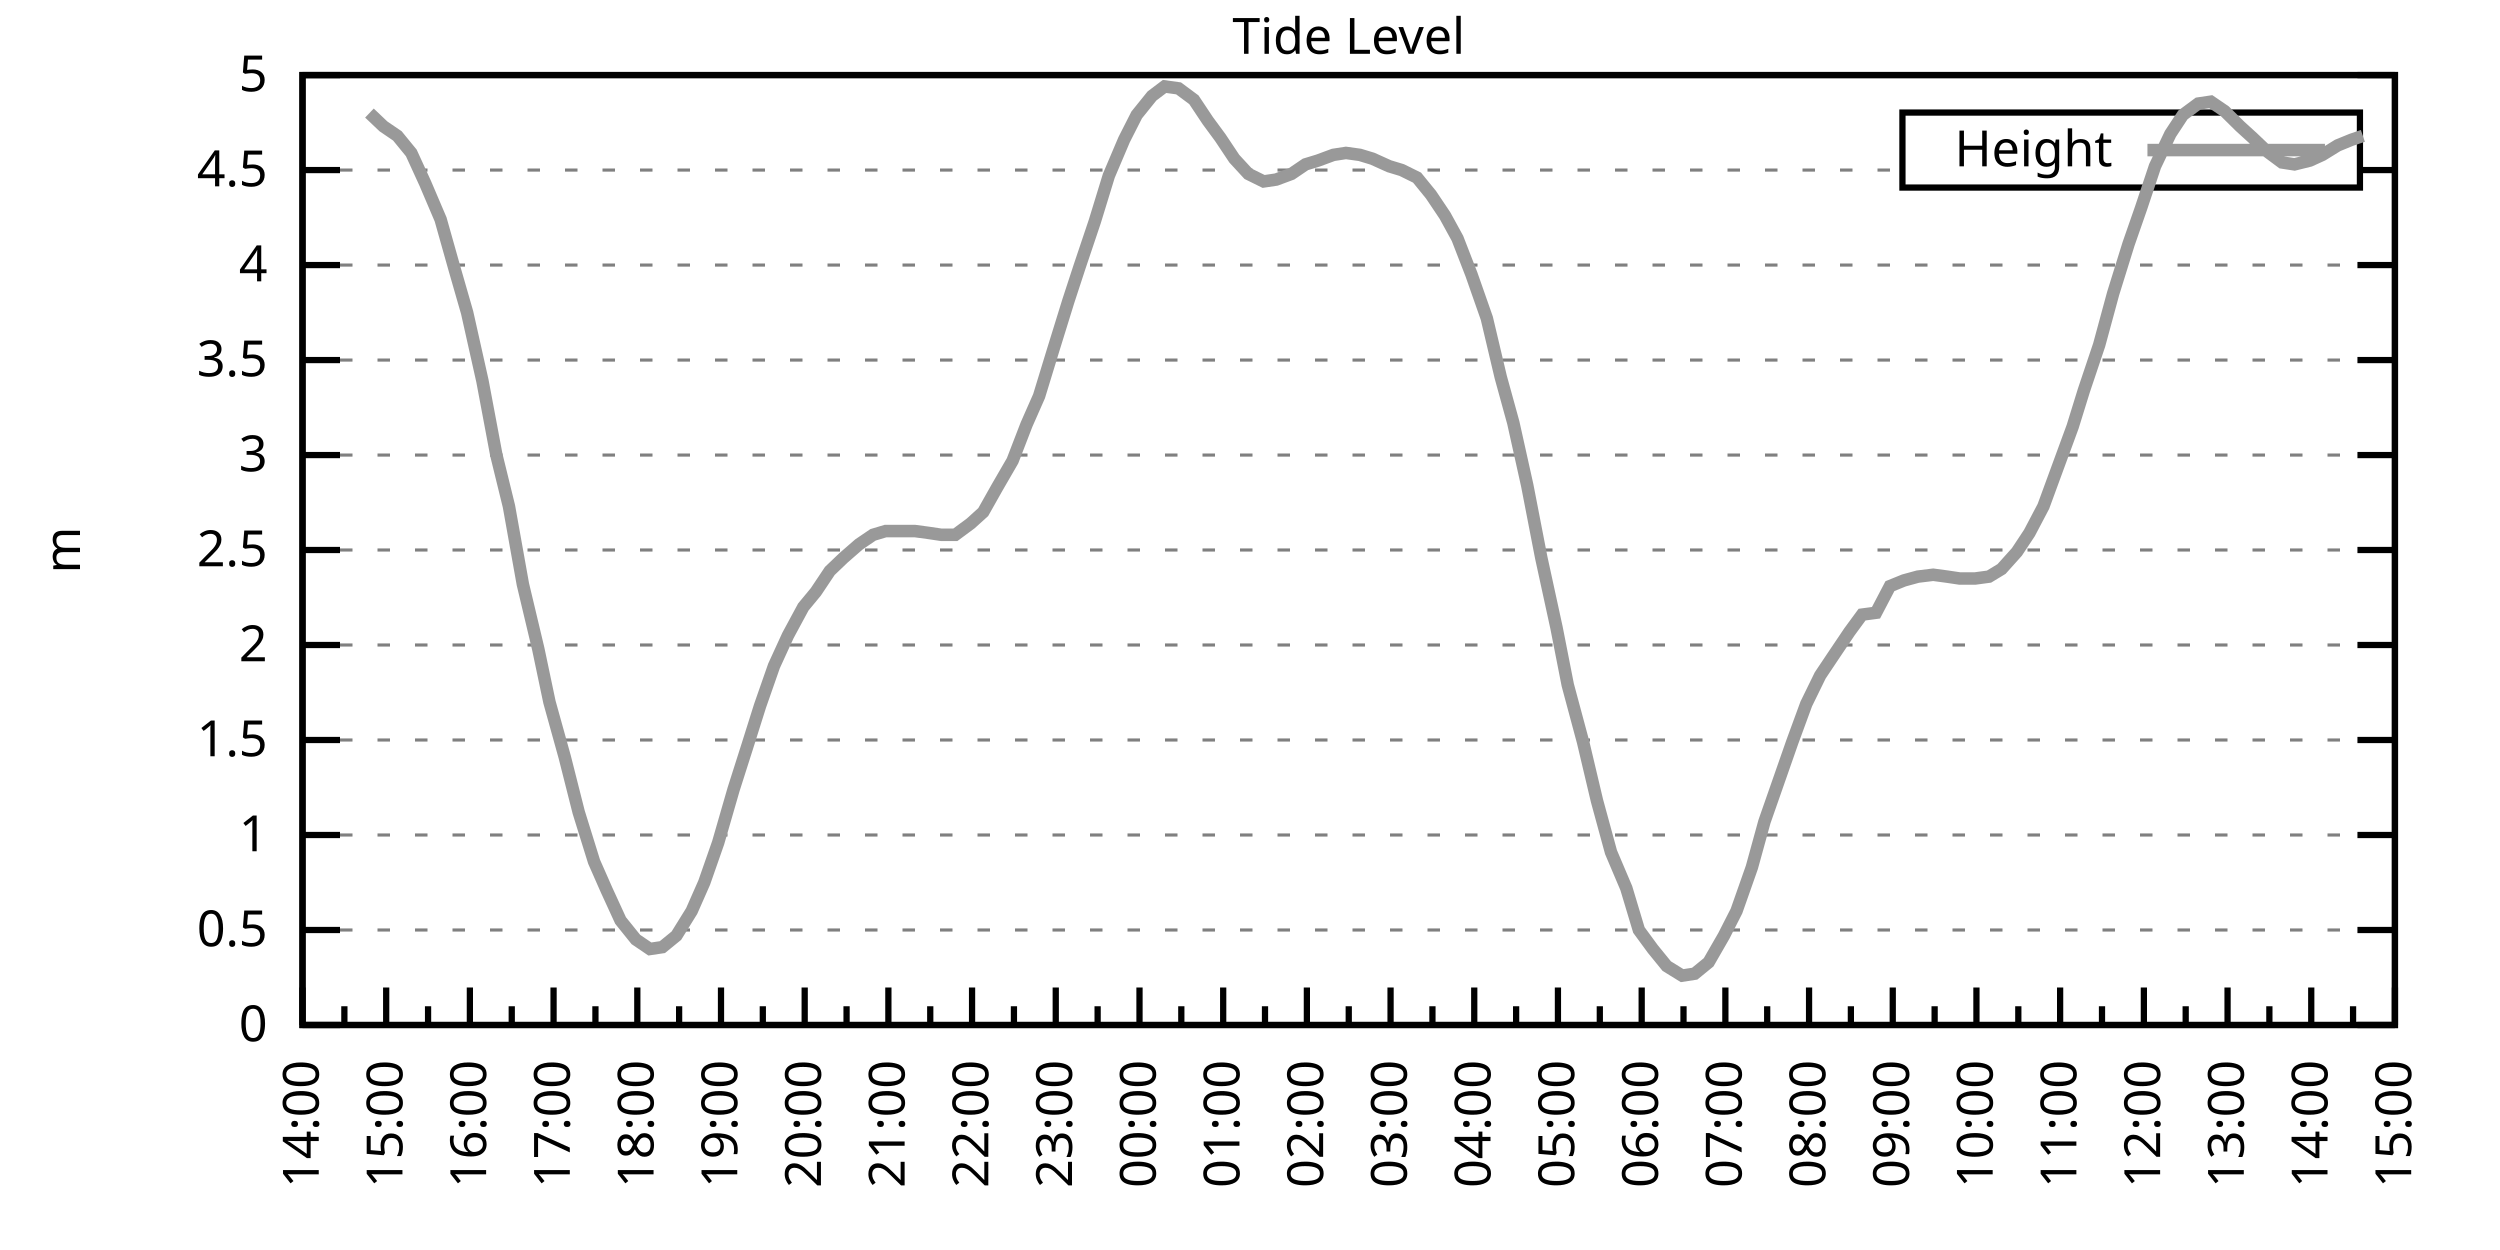
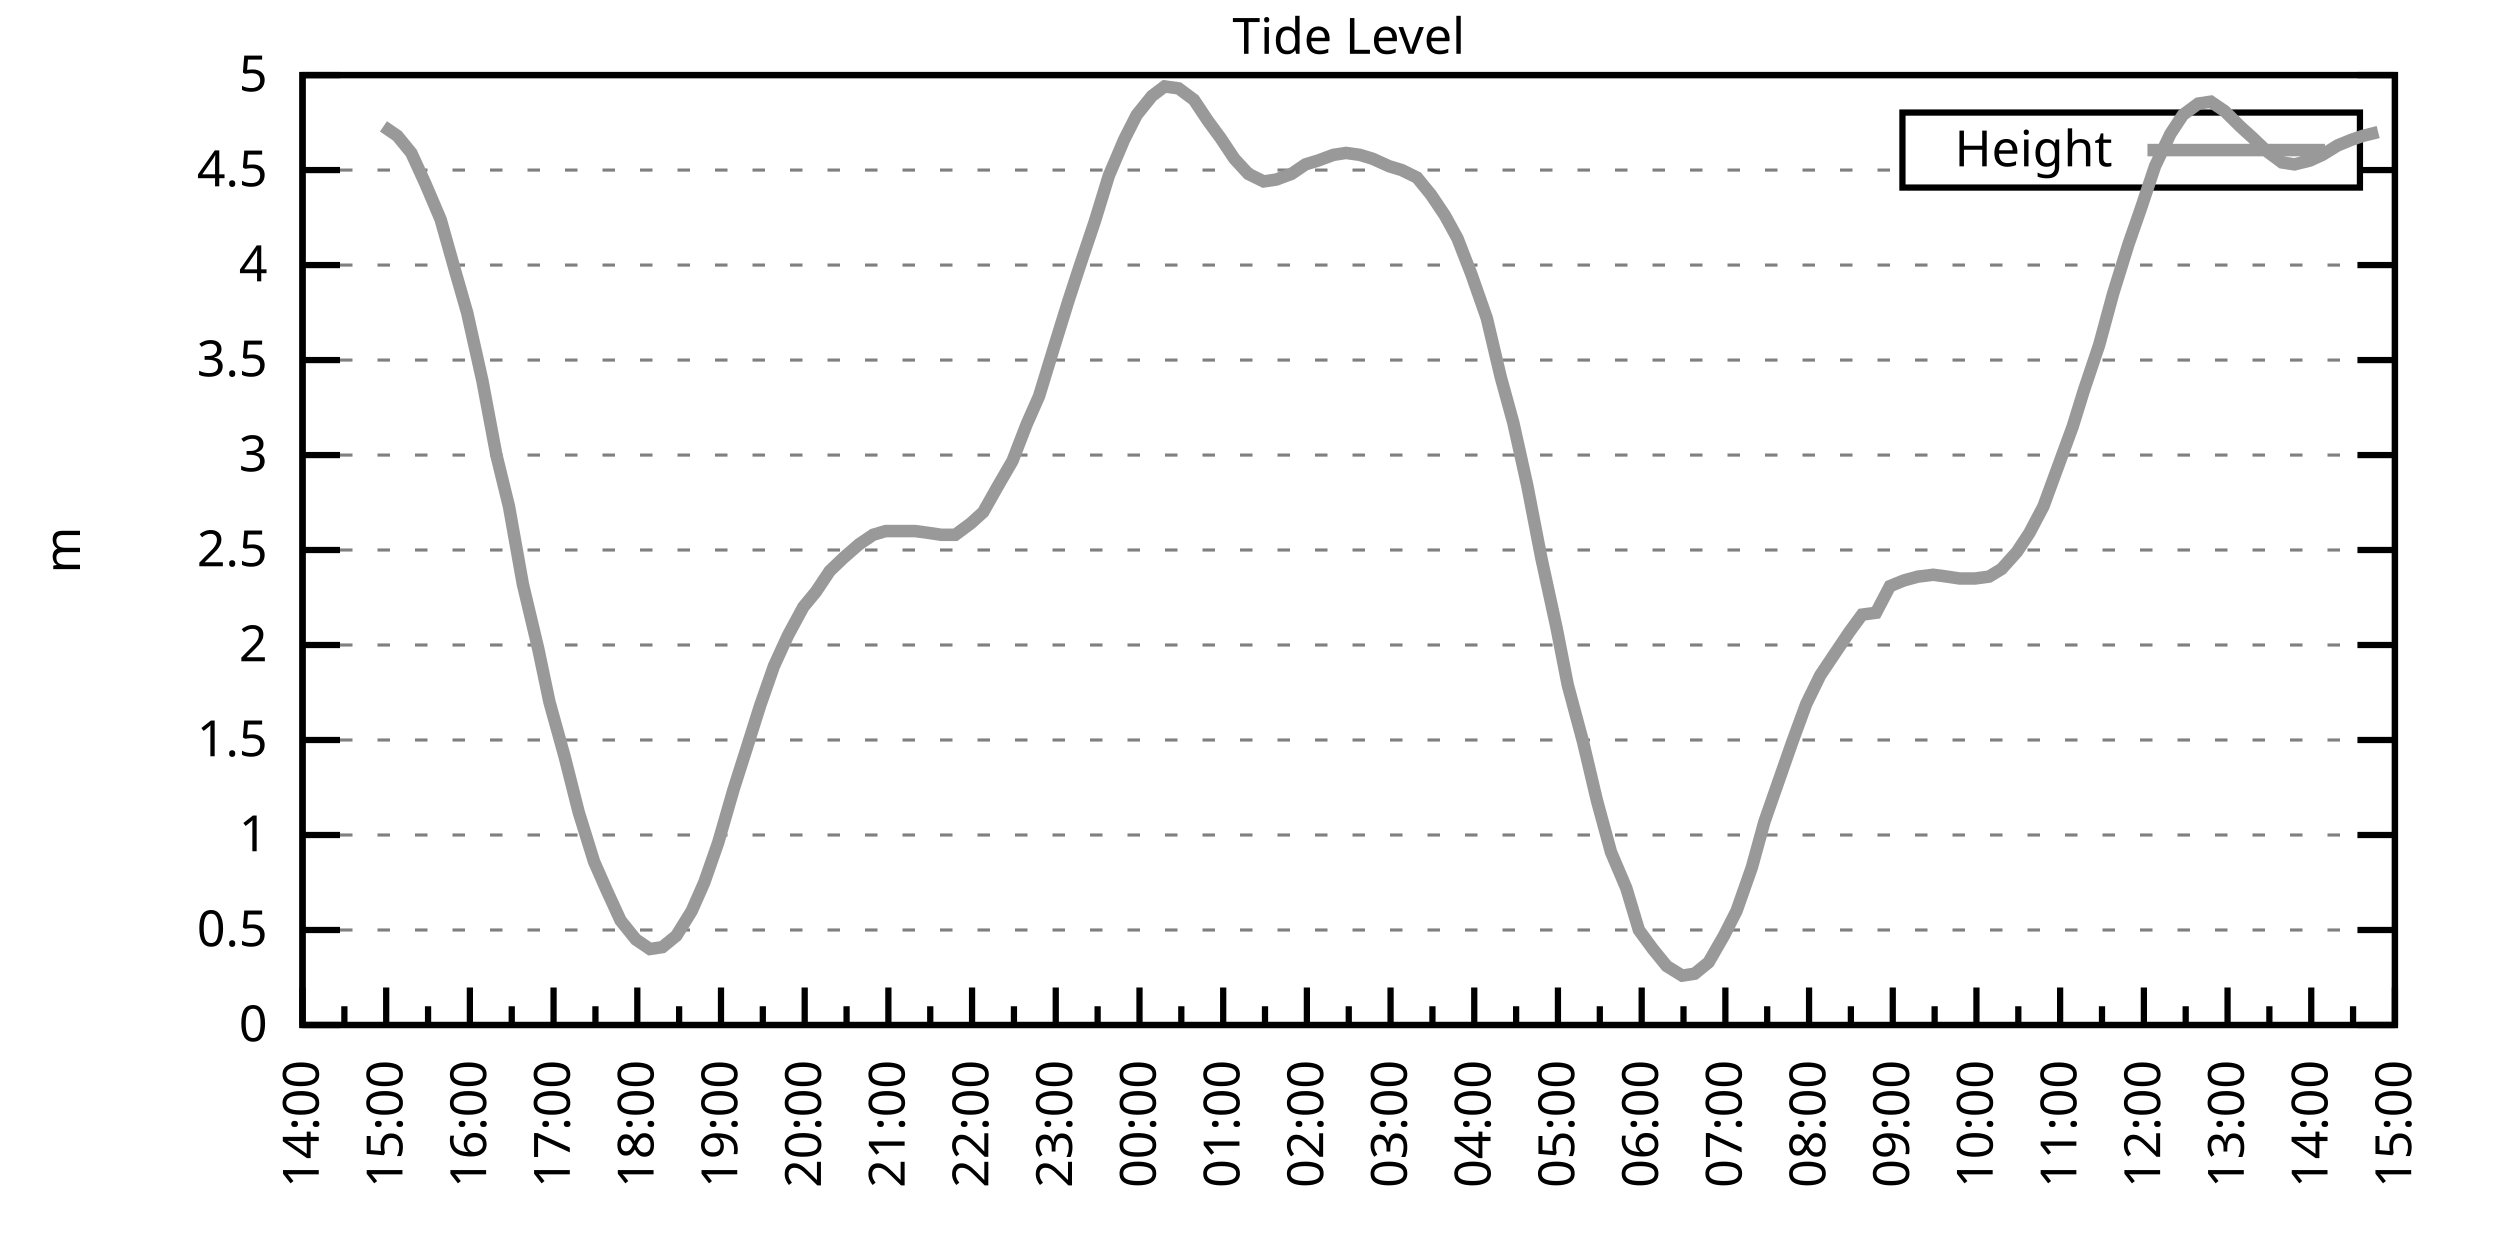
<svg xmlns="http://www.w3.org/2000/svg" xmlns:xlink="http://www.w3.org/1999/xlink" width="400" height="200" viewBox="0 0 400 200">
  <g id="gnuplot_canvas">
    <rect x="0" y="0" width="400" height="200" fill="none" />
    <defs>
      <circle id="gpDot" r="0.5" stroke-width="0.5" stroke="currentColor" />
      <path id="gpPt0" stroke-width="0.333" stroke="currentColor" d="M-1,0 h2 M0,-1 v2" />
      <path id="gpPt1" stroke-width="0.333" stroke="currentColor" d="M-1,-1 L1,1 M1,-1 L-1,1" />
      <path id="gpPt2" stroke-width="0.333" stroke="currentColor" d="M-1,0 L1,0 M0,-1 L0,1 M-1,-1 L1,1 M-1,1 L1,-1" />
      <rect id="gpPt3" stroke-width="0.333" stroke="currentColor" x="-1" y="-1" width="2" height="2" />
      <rect id="gpPt4" stroke-width="0.333" stroke="currentColor" fill="currentColor" x="-1" y="-1" width="2" height="2" />
      <circle id="gpPt5" stroke-width="0.333" stroke="currentColor" cx="0" cy="0" r="1" />
      <use xlink:href="#gpPt5" id="gpPt6" fill="currentColor" stroke="none" />
      <path id="gpPt7" stroke-width="0.333" stroke="currentColor" d="M0,-1.33 L-1.33,0.67 L1.33,0.67 z" />
      <use xlink:href="#gpPt7" id="gpPt8" fill="currentColor" stroke="none" />
      <use xlink:href="#gpPt7" id="gpPt9" stroke="currentColor" transform="rotate(180)" />
      <use xlink:href="#gpPt9" id="gpPt10" fill="currentColor" stroke="none" />
      <use xlink:href="#gpPt3" id="gpPt11" stroke="currentColor" transform="rotate(45)" />
      <use xlink:href="#gpPt11" id="gpPt12" fill="currentColor" stroke="none" />
      <path id="gpPt13" stroke-width="0.333" stroke="currentColor" d="M0,1.330 L1.265,0.411 L0.782,-1.067 L-0.782,-1.076 L-1.265,0.411 z" />
      <use xlink:href="#gpPt13" id="gpPt14" fill="currentColor" stroke="none" />
      <filter id="textbox" filterUnits="objectBoundingBox" x="0" y="0" height="1" width="1">
        <feFlood flood-color="white" flood-opacity="1" result="bgnd" />
        <feComposite in="SourceGraphic" in2="bgnd" operator="atop" />
      </filter>
      <filter id="greybox" filterUnits="objectBoundingBox" x="0" y="0" height="1" width="1">
        <feFlood flood-color="lightgrey" flood-opacity="1" result="grey" />
        <feComposite in="SourceGraphic" in2="grey" operator="atop" />
      </filter>
    </defs>
    <g fill="none" color="white" stroke="currentColor" stroke-width="1.00" stroke-linecap="butt" stroke-linejoin="miter">
</g>
    <g fill="none" color="black" stroke="currentColor" stroke-width="1.00" stroke-linecap="butt" stroke-linejoin="miter">
      <g stroke="none" shape-rendering="crispEdges">
        <polygon fill="rgb(255, 255, 255)" points="48.40,164.00 383.18,164.00 383.18,12.02 48.40,12.02 " />
      </g>
    </g>
    <g fill="none" color="black" stroke="currentColor" stroke-width="1.00" stroke-linecap="butt" stroke-linejoin="miter">
</g>
    <g fill="none" color="black" stroke="black" stroke-width="0.50" stroke-linecap="butt" stroke-linejoin="miter">
</g>
    <g fill="none" color="gray" stroke="currentColor" stroke-width="0.50" stroke-linecap="butt" stroke-linejoin="miter">
      <path stroke="gray" stroke-dasharray="2,4" class="gridline" d="M48.40,164.00 L383.19,164.00  " />
    </g>
    <g fill="none" color="gray" stroke="gray" stroke-width="1.00" stroke-linecap="butt" stroke-linejoin="miter">
</g>
    <g fill="none" color="black" stroke="currentColor" stroke-width="1.00" stroke-linecap="butt" stroke-linejoin="miter">
      <path stroke="black" d="M48.40,164.00 L54.40,164.00 M383.19,164.00 L377.19,164.00  " />
      <g transform="translate(42.80,166.60)" stroke="none" fill="black" font-family="Sans" font-size="8.00" text-anchor="end">
        <text>
          <tspan font-family="Sans"> 0</tspan>
        </text>
      </g>
    </g>
    <g fill="none" color="black" stroke="currentColor" stroke-width="1.00" stroke-linecap="butt" stroke-linejoin="miter">
</g>
    <g fill="none" color="black" stroke="black" stroke-width="0.50" stroke-linecap="butt" stroke-linejoin="miter">
</g>
    <g fill="none" color="gray" stroke="currentColor" stroke-width="0.50" stroke-linecap="butt" stroke-linejoin="miter">
      <path stroke="gray" stroke-dasharray="2,4" class="gridline" d="M48.40,148.80 L383.19,148.80  " />
    </g>
    <g fill="none" color="gray" stroke="gray" stroke-width="1.00" stroke-linecap="butt" stroke-linejoin="miter">
</g>
    <g fill="none" color="black" stroke="currentColor" stroke-width="1.00" stroke-linecap="butt" stroke-linejoin="miter">
      <path stroke="black" d="M48.40,148.80 L54.40,148.80 M383.19,148.80 L377.19,148.80  " />
      <g transform="translate(42.80,151.40)" stroke="none" fill="black" font-family="Sans" font-size="8.00" text-anchor="end">
        <text>
          <tspan font-family="Sans"> 0.5</tspan>
        </text>
      </g>
    </g>
    <g fill="none" color="black" stroke="currentColor" stroke-width="1.00" stroke-linecap="butt" stroke-linejoin="miter">
</g>
    <g fill="none" color="black" stroke="black" stroke-width="0.50" stroke-linecap="butt" stroke-linejoin="miter">
</g>
    <g fill="none" color="gray" stroke="currentColor" stroke-width="0.50" stroke-linecap="butt" stroke-linejoin="miter">
      <path stroke="gray" stroke-dasharray="2,4" class="gridline" d="M48.40,133.60 L383.19,133.60  " />
    </g>
    <g fill="none" color="gray" stroke="gray" stroke-width="1.00" stroke-linecap="butt" stroke-linejoin="miter">
</g>
    <g fill="none" color="black" stroke="currentColor" stroke-width="1.00" stroke-linecap="butt" stroke-linejoin="miter">
      <path stroke="black" d="M48.40,133.60 L54.40,133.60 M383.19,133.60 L377.19,133.60  " />
      <g transform="translate(42.80,136.20)" stroke="none" fill="black" font-family="Sans" font-size="8.00" text-anchor="end">
        <text>
          <tspan font-family="Sans"> 1</tspan>
        </text>
      </g>
    </g>
    <g fill="none" color="black" stroke="currentColor" stroke-width="1.00" stroke-linecap="butt" stroke-linejoin="miter">
</g>
    <g fill="none" color="black" stroke="black" stroke-width="0.50" stroke-linecap="butt" stroke-linejoin="miter">
</g>
    <g fill="none" color="gray" stroke="currentColor" stroke-width="0.50" stroke-linecap="butt" stroke-linejoin="miter">
      <path stroke="gray" stroke-dasharray="2,4" class="gridline" d="M48.40,118.40 L383.19,118.40  " />
    </g>
    <g fill="none" color="gray" stroke="gray" stroke-width="1.00" stroke-linecap="butt" stroke-linejoin="miter">
</g>
    <g fill="none" color="black" stroke="currentColor" stroke-width="1.00" stroke-linecap="butt" stroke-linejoin="miter">
      <path stroke="black" d="M48.40,118.40 L54.40,118.40 M383.19,118.40 L377.19,118.40  " />
      <g transform="translate(42.80,121.00)" stroke="none" fill="black" font-family="Sans" font-size="8.00" text-anchor="end">
        <text>
          <tspan font-family="Sans"> 1.5</tspan>
        </text>
      </g>
    </g>
    <g fill="none" color="black" stroke="currentColor" stroke-width="1.00" stroke-linecap="butt" stroke-linejoin="miter">
</g>
    <g fill="none" color="black" stroke="black" stroke-width="0.50" stroke-linecap="butt" stroke-linejoin="miter">
</g>
    <g fill="none" color="gray" stroke="currentColor" stroke-width="0.50" stroke-linecap="butt" stroke-linejoin="miter">
      <path stroke="gray" stroke-dasharray="2,4" class="gridline" d="M48.40,103.20 L383.19,103.20  " />
    </g>
    <g fill="none" color="gray" stroke="gray" stroke-width="1.00" stroke-linecap="butt" stroke-linejoin="miter">
</g>
    <g fill="none" color="black" stroke="currentColor" stroke-width="1.00" stroke-linecap="butt" stroke-linejoin="miter">
      <path stroke="black" d="M48.40,103.20 L54.40,103.20 M383.19,103.20 L377.19,103.20  " />
      <g transform="translate(42.80,105.80)" stroke="none" fill="black" font-family="Sans" font-size="8.00" text-anchor="end">
        <text>
          <tspan font-family="Sans"> 2</tspan>
        </text>
      </g>
    </g>
    <g fill="none" color="black" stroke="currentColor" stroke-width="1.00" stroke-linecap="butt" stroke-linejoin="miter">
</g>
    <g fill="none" color="black" stroke="black" stroke-width="0.50" stroke-linecap="butt" stroke-linejoin="miter">
</g>
    <g fill="none" color="gray" stroke="currentColor" stroke-width="0.50" stroke-linecap="butt" stroke-linejoin="miter">
      <path stroke="gray" stroke-dasharray="2,4" class="gridline" d="M48.40,88.00 L383.19,88.00  " />
    </g>
    <g fill="none" color="gray" stroke="gray" stroke-width="1.00" stroke-linecap="butt" stroke-linejoin="miter">
</g>
    <g fill="none" color="black" stroke="currentColor" stroke-width="1.00" stroke-linecap="butt" stroke-linejoin="miter">
      <path stroke="black" d="M48.40,88.00 L54.40,88.00 M383.19,88.00 L377.19,88.00  " />
      <g transform="translate(42.80,90.60)" stroke="none" fill="black" font-family="Sans" font-size="8.00" text-anchor="end">
        <text>
          <tspan font-family="Sans"> 2.5</tspan>
        </text>
      </g>
    </g>
    <g fill="none" color="black" stroke="currentColor" stroke-width="1.00" stroke-linecap="butt" stroke-linejoin="miter">
</g>
    <g fill="none" color="black" stroke="black" stroke-width="0.50" stroke-linecap="butt" stroke-linejoin="miter">
</g>
    <g fill="none" color="gray" stroke="currentColor" stroke-width="0.50" stroke-linecap="butt" stroke-linejoin="miter">
      <path stroke="gray" stroke-dasharray="2,4" class="gridline" d="M48.40,72.81 L383.19,72.81  " />
    </g>
    <g fill="none" color="gray" stroke="gray" stroke-width="1.00" stroke-linecap="butt" stroke-linejoin="miter">
</g>
    <g fill="none" color="black" stroke="currentColor" stroke-width="1.00" stroke-linecap="butt" stroke-linejoin="miter">
      <path stroke="black" d="M48.40,72.81 L54.40,72.81 M383.19,72.81 L377.19,72.81  " />
      <g transform="translate(42.80,75.41)" stroke="none" fill="black" font-family="Sans" font-size="8.00" text-anchor="end">
        <text>
          <tspan font-family="Sans"> 3</tspan>
        </text>
      </g>
    </g>
    <g fill="none" color="black" stroke="currentColor" stroke-width="1.00" stroke-linecap="butt" stroke-linejoin="miter">
</g>
    <g fill="none" color="black" stroke="black" stroke-width="0.50" stroke-linecap="butt" stroke-linejoin="miter">
</g>
    <g fill="none" color="gray" stroke="currentColor" stroke-width="0.50" stroke-linecap="butt" stroke-linejoin="miter">
      <path stroke="gray" stroke-dasharray="2,4" class="gridline" d="M48.40,57.61 L383.19,57.61  " />
    </g>
    <g fill="none" color="gray" stroke="gray" stroke-width="1.00" stroke-linecap="butt" stroke-linejoin="miter">
</g>
    <g fill="none" color="black" stroke="currentColor" stroke-width="1.00" stroke-linecap="butt" stroke-linejoin="miter">
      <path stroke="black" d="M48.40,57.61 L54.40,57.61 M383.19,57.61 L377.19,57.61  " />
      <g transform="translate(42.80,60.21)" stroke="none" fill="black" font-family="Sans" font-size="8.00" text-anchor="end">
        <text>
          <tspan font-family="Sans"> 3.5</tspan>
        </text>
      </g>
    </g>
    <g fill="none" color="black" stroke="currentColor" stroke-width="1.00" stroke-linecap="butt" stroke-linejoin="miter">
</g>
    <g fill="none" color="black" stroke="black" stroke-width="0.50" stroke-linecap="butt" stroke-linejoin="miter">
</g>
    <g fill="none" color="gray" stroke="currentColor" stroke-width="0.50" stroke-linecap="butt" stroke-linejoin="miter">
      <path stroke="gray" stroke-dasharray="2,4" class="gridline" d="M48.40,42.41 L383.19,42.41  " />
    </g>
    <g fill="none" color="gray" stroke="gray" stroke-width="1.00" stroke-linecap="butt" stroke-linejoin="miter">
</g>
    <g fill="none" color="black" stroke="currentColor" stroke-width="1.00" stroke-linecap="butt" stroke-linejoin="miter">
      <path stroke="black" d="M48.40,42.41 L54.40,42.41 M383.19,42.41 L377.19,42.41  " />
      <g transform="translate(42.80,45.01)" stroke="none" fill="black" font-family="Sans" font-size="8.00" text-anchor="end">
        <text>
          <tspan font-family="Sans"> 4</tspan>
        </text>
      </g>
    </g>
    <g fill="none" color="black" stroke="currentColor" stroke-width="1.00" stroke-linecap="butt" stroke-linejoin="miter">
</g>
    <g fill="none" color="black" stroke="black" stroke-width="0.50" stroke-linecap="butt" stroke-linejoin="miter">
</g>
    <g fill="none" color="gray" stroke="currentColor" stroke-width="0.50" stroke-linecap="butt" stroke-linejoin="miter">
      <path stroke="gray" stroke-dasharray="2,4" class="gridline" d="M48.40,27.21 L304.39,27.21 M377.59,27.21 L383.19,27.21  " />
    </g>
    <g fill="none" color="gray" stroke="gray" stroke-width="1.00" stroke-linecap="butt" stroke-linejoin="miter">
</g>
    <g fill="none" color="black" stroke="currentColor" stroke-width="1.00" stroke-linecap="butt" stroke-linejoin="miter">
      <path stroke="black" d="M48.40,27.21 L54.40,27.21 M383.19,27.21 L377.19,27.21  " />
      <g transform="translate(42.80,29.81)" stroke="none" fill="black" font-family="Sans" font-size="8.00" text-anchor="end">
        <text>
          <tspan font-family="Sans"> 4.5</tspan>
        </text>
      </g>
    </g>
    <g fill="none" color="black" stroke="currentColor" stroke-width="1.00" stroke-linecap="butt" stroke-linejoin="miter">
</g>
    <g fill="none" color="black" stroke="black" stroke-width="0.50" stroke-linecap="butt" stroke-linejoin="miter">
</g>
    <g fill="none" color="gray" stroke="currentColor" stroke-width="0.50" stroke-linecap="butt" stroke-linejoin="miter">
      <path stroke="gray" stroke-dasharray="2,4" class="gridline" d="M48.40,12.01 L383.19,12.01  " />
    </g>
    <g fill="none" color="gray" stroke="gray" stroke-width="1.00" stroke-linecap="butt" stroke-linejoin="miter">
</g>
    <g fill="none" color="black" stroke="currentColor" stroke-width="1.00" stroke-linecap="butt" stroke-linejoin="miter">
      <path stroke="black" d="M48.40,12.01 L54.40,12.01 M383.19,12.01 L377.19,12.01  " />
      <g transform="translate(42.80,14.61)" stroke="none" fill="black" font-family="Sans" font-size="8.00" text-anchor="end">
        <text>
          <tspan font-family="Sans"> 5</tspan>
        </text>
      </g>
    </g>
    <g fill="none" color="black" stroke="currentColor" stroke-width="1.00" stroke-linecap="butt" stroke-linejoin="miter">
      <path stroke="black" d="M48.40,164.00 L48.40,158.00  " />
      <g transform="translate(51.00,169.60) rotate(270)" stroke="none" fill="black" font-family="Sans" font-size="8.00" text-anchor="end">
        <text>
          <tspan font-family="Sans">14:00</tspan>
        </text>
      </g>
    </g>
    <g fill="none" color="black" stroke="currentColor" stroke-width="1.00" stroke-linecap="butt" stroke-linejoin="miter">
      <path stroke="black" d="M55.10,164.00 L55.10,161.00 M61.79,164.00 L61.79,158.00  " />
      <g transform="translate(64.39,169.60) rotate(270)" stroke="none" fill="black" font-family="Sans" font-size="8.00" text-anchor="end">
        <text>
          <tspan font-family="Sans">15:00</tspan>
        </text>
      </g>
    </g>
    <g fill="none" color="black" stroke="currentColor" stroke-width="1.00" stroke-linecap="butt" stroke-linejoin="miter">
      <path stroke="black" d="M68.49,164.00 L68.49,161.00 M75.18,164.00 L75.18,158.00  " />
      <g transform="translate(77.78,169.60) rotate(270)" stroke="none" fill="black" font-family="Sans" font-size="8.00" text-anchor="end">
        <text>
          <tspan font-family="Sans">16:00</tspan>
        </text>
      </g>
    </g>
    <g fill="none" color="black" stroke="currentColor" stroke-width="1.00" stroke-linecap="butt" stroke-linejoin="miter">
      <path stroke="black" d="M81.88,164.00 L81.88,161.00 M88.57,164.00 L88.57,158.00  " />
      <g transform="translate(91.17,169.60) rotate(270)" stroke="none" fill="black" font-family="Sans" font-size="8.00" text-anchor="end">
        <text>
          <tspan font-family="Sans">17:00</tspan>
        </text>
      </g>
    </g>
    <g fill="none" color="black" stroke="currentColor" stroke-width="1.00" stroke-linecap="butt" stroke-linejoin="miter">
      <path stroke="black" d="M95.27,164.00 L95.27,161.00 M101.97,164.00 L101.97,158.00  " />
      <g transform="translate(104.57,169.60) rotate(270)" stroke="none" fill="black" font-family="Sans" font-size="8.00" text-anchor="end">
        <text>
          <tspan font-family="Sans">18:00</tspan>
        </text>
      </g>
    </g>
    <g fill="none" color="black" stroke="currentColor" stroke-width="1.00" stroke-linecap="butt" stroke-linejoin="miter">
      <path stroke="black" d="M108.66,164.00 L108.66,161.00 M115.36,164.00 L115.36,158.00  " />
      <g transform="translate(117.96,169.60) rotate(270)" stroke="none" fill="black" font-family="Sans" font-size="8.00" text-anchor="end">
        <text>
          <tspan font-family="Sans">19:00</tspan>
        </text>
      </g>
    </g>
    <g fill="none" color="black" stroke="currentColor" stroke-width="1.00" stroke-linecap="butt" stroke-linejoin="miter">
      <path stroke="black" d="M122.05,164.00 L122.05,161.00 M128.75,164.00 L128.75,158.00  " />
      <g transform="translate(131.35,169.60) rotate(270)" stroke="none" fill="black" font-family="Sans" font-size="8.00" text-anchor="end">
        <text>
          <tspan font-family="Sans">20:00</tspan>
        </text>
      </g>
    </g>
    <g fill="none" color="black" stroke="currentColor" stroke-width="1.00" stroke-linecap="butt" stroke-linejoin="miter">
      <path stroke="black" d="M135.45,164.00 L135.45,161.00 M142.14,164.00 L142.14,158.00  " />
      <g transform="translate(144.74,169.60) rotate(270)" stroke="none" fill="black" font-family="Sans" font-size="8.00" text-anchor="end">
        <text>
          <tspan font-family="Sans">21:00</tspan>
        </text>
      </g>
    </g>
    <g fill="none" color="black" stroke="currentColor" stroke-width="1.00" stroke-linecap="butt" stroke-linejoin="miter">
      <path stroke="black" d="M148.84,164.00 L148.84,161.00 M155.53,164.00 L155.53,158.00  " />
      <g transform="translate(158.13,169.60) rotate(270)" stroke="none" fill="black" font-family="Sans" font-size="8.00" text-anchor="end">
        <text>
          <tspan font-family="Sans">22:00</tspan>
        </text>
      </g>
    </g>
    <g fill="none" color="black" stroke="currentColor" stroke-width="1.00" stroke-linecap="butt" stroke-linejoin="miter">
      <path stroke="black" d="M162.23,164.00 L162.23,161.00 M168.92,164.00 L168.92,158.00  " />
      <g transform="translate(171.52,169.60) rotate(270)" stroke="none" fill="black" font-family="Sans" font-size="8.00" text-anchor="end">
        <text>
          <tspan font-family="Sans">23:00</tspan>
        </text>
      </g>
    </g>
    <g fill="none" color="black" stroke="currentColor" stroke-width="1.00" stroke-linecap="butt" stroke-linejoin="miter">
      <path stroke="black" d="M175.62,164.00 L175.62,161.00 M182.32,164.00 L182.32,158.00  " />
      <g transform="translate(184.92,169.60) rotate(270)" stroke="none" fill="black" font-family="Sans" font-size="8.00" text-anchor="end">
        <text>
          <tspan font-family="Sans">00:00</tspan>
        </text>
      </g>
    </g>
    <g fill="none" color="black" stroke="currentColor" stroke-width="1.00" stroke-linecap="butt" stroke-linejoin="miter">
      <path stroke="black" d="M189.01,164.00 L189.01,161.00 M195.71,164.00 L195.71,158.00  " />
      <g transform="translate(198.31,169.60) rotate(270)" stroke="none" fill="black" font-family="Sans" font-size="8.00" text-anchor="end">
        <text>
          <tspan font-family="Sans">01:00</tspan>
        </text>
      </g>
    </g>
    <g fill="none" color="black" stroke="currentColor" stroke-width="1.00" stroke-linecap="butt" stroke-linejoin="miter">
      <path stroke="black" d="M202.40,164.00 L202.40,161.00 M209.10,164.00 L209.10,158.00  " />
      <g transform="translate(211.70,169.60) rotate(270)" stroke="none" fill="black" font-family="Sans" font-size="8.00" text-anchor="end">
        <text>
          <tspan font-family="Sans">02:00</tspan>
        </text>
      </g>
    </g>
    <g fill="none" color="black" stroke="currentColor" stroke-width="1.00" stroke-linecap="butt" stroke-linejoin="miter">
      <path stroke="black" d="M215.80,164.00 L215.80,161.00 M222.49,164.00 L222.49,158.00  " />
      <g transform="translate(225.09,169.60) rotate(270)" stroke="none" fill="black" font-family="Sans" font-size="8.00" text-anchor="end">
        <text>
          <tspan font-family="Sans">03:00</tspan>
        </text>
      </g>
    </g>
    <g fill="none" color="black" stroke="currentColor" stroke-width="1.00" stroke-linecap="butt" stroke-linejoin="miter">
      <path stroke="black" d="M229.19,164.00 L229.19,161.00 M235.88,164.00 L235.88,158.00  " />
      <g transform="translate(238.48,169.60) rotate(270)" stroke="none" fill="black" font-family="Sans" font-size="8.00" text-anchor="end">
        <text>
          <tspan font-family="Sans">04:00</tspan>
        </text>
      </g>
    </g>
    <g fill="none" color="black" stroke="currentColor" stroke-width="1.00" stroke-linecap="butt" stroke-linejoin="miter">
      <path stroke="black" d="M242.58,164.00 L242.58,161.00 M249.27,164.00 L249.27,158.00  " />
      <g transform="translate(251.87,169.60) rotate(270)" stroke="none" fill="black" font-family="Sans" font-size="8.00" text-anchor="end">
        <text>
          <tspan font-family="Sans">05:00</tspan>
        </text>
      </g>
    </g>
    <g fill="none" color="black" stroke="currentColor" stroke-width="1.00" stroke-linecap="butt" stroke-linejoin="miter">
      <path stroke="black" d="M255.97,164.00 L255.97,161.00 M262.67,164.00 L262.67,158.00  " />
      <g transform="translate(265.27,169.60) rotate(270)" stroke="none" fill="black" font-family="Sans" font-size="8.00" text-anchor="end">
        <text>
          <tspan font-family="Sans">06:00</tspan>
        </text>
      </g>
    </g>
    <g fill="none" color="black" stroke="currentColor" stroke-width="1.00" stroke-linecap="butt" stroke-linejoin="miter">
      <path stroke="black" d="M269.36,164.00 L269.36,161.00 M276.06,164.00 L276.06,158.00  " />
      <g transform="translate(278.66,169.60) rotate(270)" stroke="none" fill="black" font-family="Sans" font-size="8.00" text-anchor="end">
        <text>
          <tspan font-family="Sans">07:00</tspan>
        </text>
      </g>
    </g>
    <g fill="none" color="black" stroke="currentColor" stroke-width="1.00" stroke-linecap="butt" stroke-linejoin="miter">
      <path stroke="black" d="M282.75,164.00 L282.75,161.00 M289.45,164.00 L289.45,158.00  " />
      <g transform="translate(292.05,169.60) rotate(270)" stroke="none" fill="black" font-family="Sans" font-size="8.00" text-anchor="end">
        <text>
          <tspan font-family="Sans">08:00</tspan>
        </text>
      </g>
    </g>
    <g fill="none" color="black" stroke="currentColor" stroke-width="1.00" stroke-linecap="butt" stroke-linejoin="miter">
      <path stroke="black" d="M296.14,164.00 L296.14,161.00 M302.84,164.00 L302.84,158.00  " />
      <g transform="translate(305.44,169.60) rotate(270)" stroke="none" fill="black" font-family="Sans" font-size="8.00" text-anchor="end">
        <text>
          <tspan font-family="Sans">09:00</tspan>
        </text>
      </g>
    </g>
    <g fill="none" color="black" stroke="currentColor" stroke-width="1.00" stroke-linecap="butt" stroke-linejoin="miter">
      <path stroke="black" d="M309.54,164.00 L309.54,161.00 M316.23,164.00 L316.23,158.00  " />
      <g transform="translate(318.83,169.60) rotate(270)" stroke="none" fill="black" font-family="Sans" font-size="8.00" text-anchor="end">
        <text>
          <tspan font-family="Sans">10:00</tspan>
        </text>
      </g>
    </g>
    <g fill="none" color="black" stroke="currentColor" stroke-width="1.00" stroke-linecap="butt" stroke-linejoin="miter">
      <path stroke="black" d="M322.93,164.00 L322.93,161.00 M329.62,164.00 L329.62,158.00  " />
      <g transform="translate(332.22,169.60) rotate(270)" stroke="none" fill="black" font-family="Sans" font-size="8.00" text-anchor="end">
        <text>
          <tspan font-family="Sans">11:00</tspan>
        </text>
      </g>
    </g>
    <g fill="none" color="black" stroke="currentColor" stroke-width="1.00" stroke-linecap="butt" stroke-linejoin="miter">
      <path stroke="black" d="M336.32,164.00 L336.32,161.00 M343.02,164.00 L343.02,158.00  " />
      <g transform="translate(345.62,169.60) rotate(270)" stroke="none" fill="black" font-family="Sans" font-size="8.00" text-anchor="end">
        <text>
          <tspan font-family="Sans">12:00</tspan>
        </text>
      </g>
    </g>
    <g fill="none" color="black" stroke="currentColor" stroke-width="1.00" stroke-linecap="butt" stroke-linejoin="miter">
      <path stroke="black" d="M349.71,164.00 L349.71,161.00 M356.41,164.00 L356.41,158.00  " />
      <g transform="translate(359.01,169.60) rotate(270)" stroke="none" fill="black" font-family="Sans" font-size="8.00" text-anchor="end">
        <text>
          <tspan font-family="Sans">13:00</tspan>
        </text>
      </g>
    </g>
    <g fill="none" color="black" stroke="currentColor" stroke-width="1.00" stroke-linecap="butt" stroke-linejoin="miter">
      <path stroke="black" d="M363.10,164.00 L363.10,161.00 M369.80,164.00 L369.80,158.00  " />
      <g transform="translate(372.40,169.60) rotate(270)" stroke="none" fill="black" font-family="Sans" font-size="8.00" text-anchor="end">
        <text>
          <tspan font-family="Sans">14:00</tspan>
        </text>
      </g>
    </g>
    <g fill="none" color="black" stroke="currentColor" stroke-width="1.00" stroke-linecap="butt" stroke-linejoin="miter">
      <path stroke="black" d="M376.49,164.00 L376.49,161.00 M383.19,164.00 L383.19,158.00  " />
      <g transform="translate(385.79,169.60) rotate(270)" stroke="none" fill="black" font-family="Sans" font-size="8.00" text-anchor="end">
        <text>
          <tspan font-family="Sans">15:00</tspan>
        </text>
      </g>
    </g>
    <g fill="none" color="black" stroke="currentColor" stroke-width="1.00" stroke-linecap="butt" stroke-linejoin="miter">
</g>
    <g fill="none" color="black" stroke="currentColor" stroke-width="1.00" stroke-linecap="butt" stroke-linejoin="miter">
      <path stroke="black" d="M48.40,12.01 L48.40,164.00 L383.19,164.00 L383.19,12.01 L48.40,12.01 Z  " />
    </g>
    <g fill="none" color="black" stroke="currentColor" stroke-width="1.00" stroke-linecap="butt" stroke-linejoin="miter">
      <g transform="translate(12.80,88.01) rotate(270)" stroke="none" fill="black" font-family="Sans" font-size="8.00" text-anchor="middle">
        <text>
          <tspan font-family="Sans">m</tspan>
        </text>
      </g>
    </g>
    <g fill="none" color="black" stroke="currentColor" stroke-width="1.00" stroke-linecap="butt" stroke-linejoin="miter">
</g>
    <g fill="none" color="black" stroke="currentColor" stroke-width="1.00" stroke-linecap="butt" stroke-linejoin="miter">
      <path stroke="black" d="M304.39,30.01 L304.39,18.01 L377.59,18.01 L377.59,30.01 L304.39,30.01 Z  " />
    </g>
    <g id="Tide_level_plot_1">
      <g fill="none" color="white" stroke="black" stroke-width="2.00" stroke-linecap="butt" stroke-linejoin="miter">
</g>
      <g fill="none" color="black" stroke="currentColor" stroke-width="2.00" stroke-linecap="butt" stroke-linejoin="miter">
        <g transform="translate(337.99,26.61)" stroke="none" fill="black" font-family="Sans" font-size="8.00" text-anchor="end">
          <text>
            <tspan font-family="Sans">Height</tspan>
          </text>
        </g>
      </g>
      <g fill="none" color="black" stroke="currentColor" stroke-width="2.00" stroke-linecap="butt" stroke-linejoin="miter">
-         <path stroke="rgb(153, 153, 153)" d="M343.59,24.01 L371.99,24.01 M59.11,18.09 L61.35,20.22 L63.58,21.74 L65.81,24.47 L68.04,29.34 L70.50,35.11   L72.73,43.02 L74.74,50.01 L77.19,60.95 L79.42,72.81 L81.43,81.01 L83.66,93.48 L86.12,103.81 L87.91,112.32   L90.36,121.14 L92.59,129.95 L95.05,137.86 L97.06,142.42 L99.29,147.28 L101.74,150.32 L103.98,151.84 L105.98,151.54   L108.22,149.71 L110.67,145.76 L112.68,141.20 L114.91,134.82 L117.37,126.31 L119.60,119.31 L121.61,112.93 L123.84,106.55   L126.07,101.68 L128.53,97.12 L130.54,94.69 L132.77,91.35 L135.00,89.22 L137.45,87.09 L139.69,85.57 L141.69,84.97   L143.93,84.97 L146.38,84.97 L148.61,85.27 L150.62,85.57 L152.85,85.57 L155.31,83.75 L157.32,81.93 L159.55,77.97   L162.01,73.72 L164.24,67.94 L166.25,63.38 L168.48,56.09 L170.93,48.18 L172.72,42.71 L175.17,35.42 L177.41,28.12   L179.86,22.35 L181.87,18.39 L184.32,15.35 L186.33,13.83 L188.57,14.14 L191.02,15.96 L193.25,19.31 L195.26,22.04   L197.49,25.39 L199.73,27.82 L202.18,29.03 L204.19,28.73 L206.64,27.82 L208.88,26.30 L210.88,25.69 L213.34,24.78   L215.35,24.47 L217.58,24.78 L219.59,25.39 L222.27,26.60 L224.28,27.21 L226.73,28.42 L228.96,31.16 L231.20,34.50   L233.20,38.15 L235.44,43.93 L237.89,50.92 L240.12,60.34 L242.13,67.64 L244.36,77.67 L246.60,89.22 L249.05,100.47   L250.84,109.59 L253.29,118.71 L255.52,128.13 L257.76,136.34 L260.21,142.11 L262.22,148.80 L264.45,151.84 L266.68,154.58   L269.14,156.10 L271.15,155.79 L273.38,153.97 L275.83,149.71 L277.84,145.76 L280.30,138.77 L282.31,131.47 L284.54,125.09   L286.77,118.71 L289.00,112.63 L291.23,108.07 L293.47,104.72 L295.92,101.08 L297.93,98.34 L300.16,98.04 L302.39,93.78   L304.63,92.87 L306.86,92.26 L309.31,91.96 L311.54,92.26 L313.55,92.56 L316.01,92.56 L318.24,92.26 L320.25,91.04   L322.70,88.31 L324.71,85.27 L326.95,81.01 L329.18,74.93 L331.63,68.25 L333.42,62.47 L335.87,55.18 L338.10,46.97   L340.56,39.06 L342.57,33.29 L344.80,26.60 L347.26,21.43 L349.26,18.39 L351.72,16.57 L353.73,16.27 L355.96,17.79   L358.42,20.22 L360.42,22.04 L362.66,24.17 L365.11,25.99 L367.12,26.30 L369.58,25.69 L371.58,24.78 L374.04,23.26   L376.27,22.35 L378.06,21.74  " />
+         <path stroke="rgb(153, 153, 153)" d="M343.59,24.01 L371.99,24.01 M61.35,20.22 L63.58,21.74 L65.81,24.47 L68.04,29.34 L70.50,35.11 L72.73,43.02   L74.74,50.01 L77.19,60.95 L79.42,72.81 L81.43,81.01 L83.66,93.48 L86.12,103.81 L87.91,112.32 L90.36,121.14   L92.59,129.95 L95.05,137.86 L97.06,142.42 L99.29,147.28 L101.74,150.32 L103.98,151.84 L105.98,151.54 L108.22,149.71   L110.67,145.76 L112.68,141.20 L114.91,134.82 L117.37,126.31 L119.60,119.31 L121.61,112.93 L123.84,106.55 L126.07,101.68   L128.53,97.12 L130.54,94.69 L132.77,91.35 L135.00,89.22 L137.45,87.09 L139.69,85.57 L141.69,84.97 L143.93,84.97   L146.38,84.97 L148.61,85.27 L150.62,85.57 L152.85,85.57 L155.31,83.75 L157.32,81.93 L159.55,77.97 L162.01,73.72   L164.24,67.94 L166.25,63.38 L168.48,56.09 L170.93,48.18 L172.72,42.71 L175.17,35.42 L177.41,28.12 L179.86,22.35   L181.87,18.39 L184.32,15.35 L186.33,13.83 L188.57,14.14 L191.02,15.96 L193.25,19.31 L195.26,22.04 L197.49,25.39   L199.73,27.82 L202.18,29.03 L204.19,28.73 L206.64,27.82 L208.88,26.30 L210.88,25.69 L213.34,24.78 L215.35,24.47   L217.58,24.78 L219.59,25.39 L222.27,26.60 L224.28,27.21 L226.73,28.42 L228.96,31.16 L231.20,34.50 L233.20,38.15   L235.44,43.93 L237.89,50.92 L240.12,60.34 L242.13,67.64 L244.36,77.67 L246.60,89.22 L249.05,100.47 L250.84,109.59   L253.29,118.71 L255.52,128.13 L257.76,136.34 L260.21,142.11 L262.22,148.80 L264.45,151.84 L266.68,154.58 L269.14,156.10   L271.15,155.79 L273.38,153.97 L275.83,149.71 L277.84,145.76 L280.30,138.77 L282.31,131.47 L284.54,125.09 L286.77,118.71   L289.00,112.63 L291.23,108.07 L293.47,104.72 L295.92,101.08 L297.93,98.34 L300.16,98.04 L302.39,93.78 L304.63,92.87   L306.86,92.26 L309.31,91.96 L311.54,92.26 L313.55,92.56 L316.01,92.56 L318.24,92.26 L320.25,91.04 L322.70,88.31   L324.71,85.27 L326.95,81.01 L329.18,74.93 L331.63,68.25 L333.42,62.47 L335.87,55.18 L338.10,46.97 L340.56,39.06   L342.57,33.29 L344.80,26.60 L347.26,21.43 L349.26,18.39 L351.72,16.57 L353.73,16.27 L355.96,17.79 L358.42,20.22   L360.42,22.04 L362.66,24.17 L365.11,25.99 L367.12,26.30 L369.58,25.69 L371.58,24.78 L374.04,23.26 L376.27,22.35   L378.06,21.74 L380.51,21.13  " />
      </g>
    </g>
    <g fill="none" color="black" stroke="currentColor" stroke-width="2.00" stroke-linecap="butt" stroke-linejoin="miter">
</g>
    <g fill="none" color="black" stroke="black" stroke-width="1.00" stroke-linecap="butt" stroke-linejoin="miter">
</g>
    <g fill="none" color="black" stroke="currentColor" stroke-width="1.00" stroke-linecap="butt" stroke-linejoin="miter">
      <path stroke="black" d="M48.40,12.01 L48.40,164.00 L383.19,164.00 L383.19,12.01 L48.40,12.01 Z  " />
    </g>
    <g fill="none" color="black" stroke="currentColor" stroke-width="1.00" stroke-linecap="butt" stroke-linejoin="miter">
      <g transform="translate(215.79,8.61)" stroke="none" fill="black" font-family="Sans" font-size="8.00" text-anchor="middle">
        <text>
          <tspan font-family="Sans">Tide Level</tspan>
        </text>
      </g>
    </g>
    <g fill="none" color="black" stroke="currentColor" stroke-width="1.00" stroke-linecap="butt" stroke-linejoin="miter">
</g>
  </g>
</svg>
